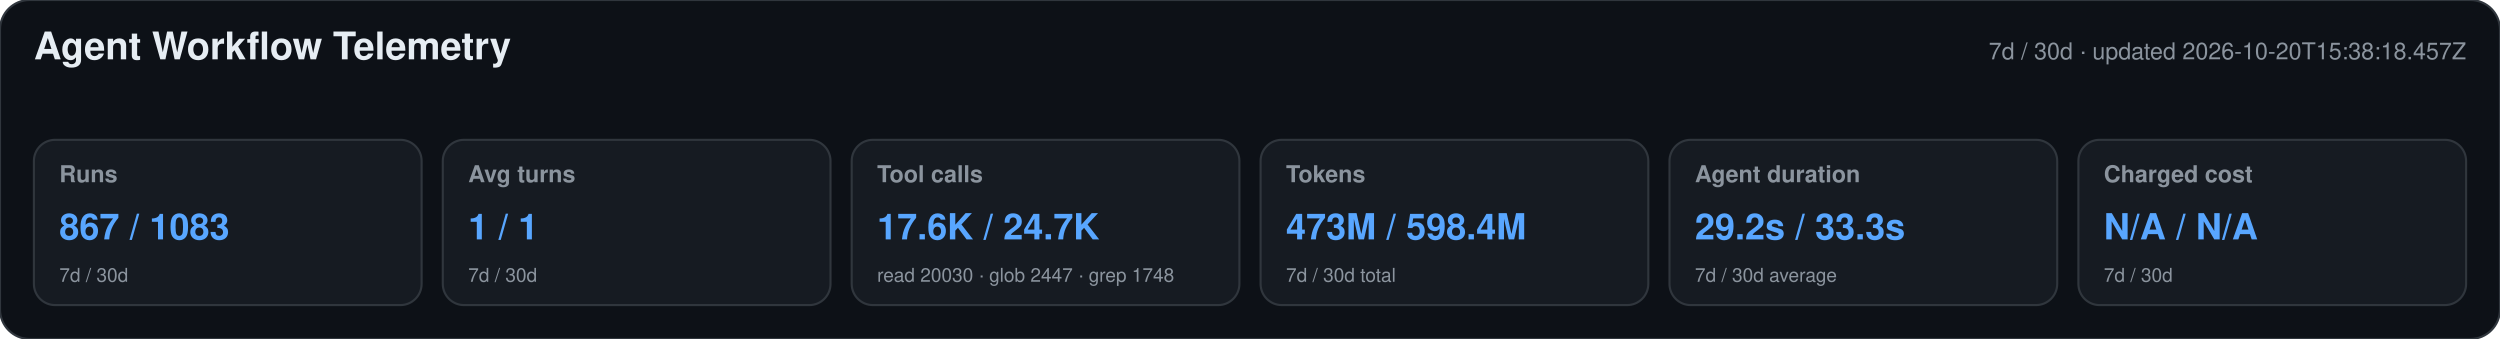
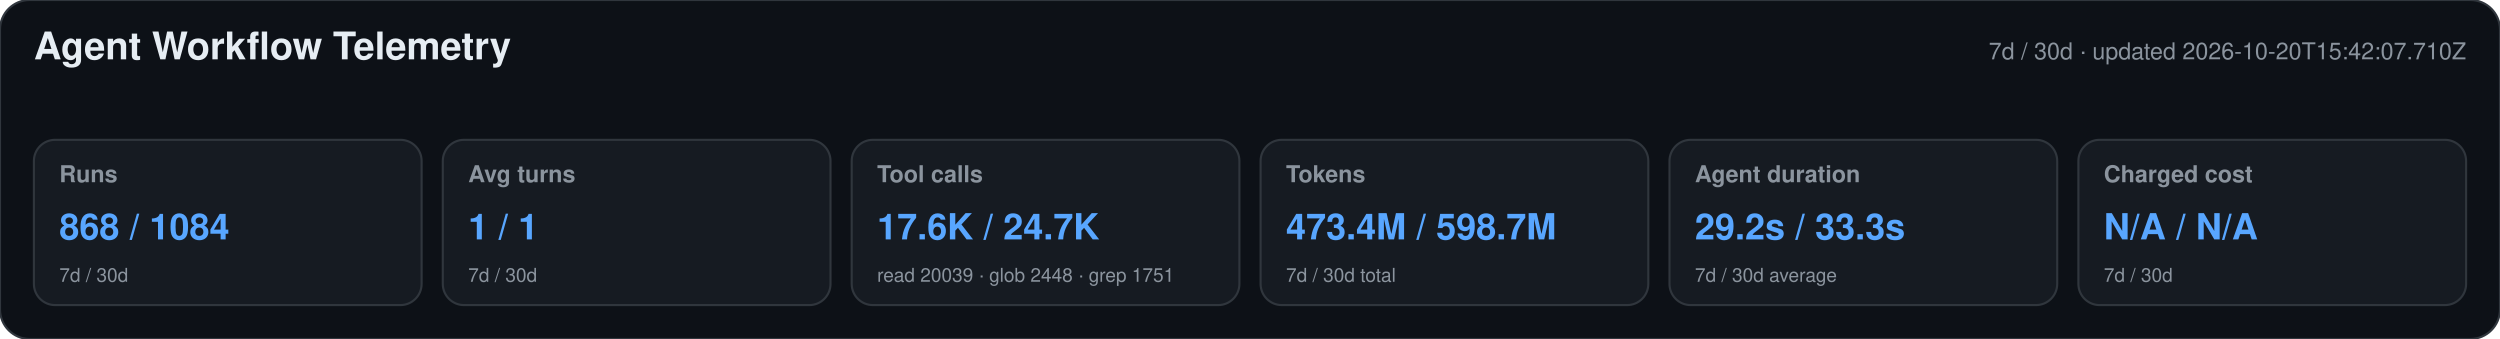
<svg xmlns="http://www.w3.org/2000/svg" width="1180" height="160" viewBox="0 0 1180 160" role="img" aria-labelledby="title desc">
  <style>text{font-family:-apple-system,BlinkMacSystemFont,"Segoe UI",Helvetica,Arial,sans-serif}.heading{font-size:18px;font-weight:650;fill:#e6edf3}.meta,.label,.secondary{fill:#8b949e}.meta,.label{font-size:11px}.label{font-weight:600}.primary{font-size:17px;font-weight:700;fill:#58a6ff}.secondary{font-size:9px}</style>
  <rect width="1180" height="160" rx="14" fill="#0d1117" stroke="#30363d" />
  <text x="16" y="28" class="heading">Agent Workflow Telemetry</text>
-   <text x="1164" y="28" text-anchor="end" class="meta">7d / 30d · updated 2026-10-20T15:38:18.457Z</text>
+   <text x="1164" y="28" text-anchor="end" class="meta">7d / 30d · updated 2026-10-20T15:42:07.710Z</text>
  <g>
    <rect x="16" y="66" width="183" height="78" rx="10" fill="#161b22" stroke="#30363d" />
    <text x="28" y="86" class="label">Runs</text>
-     <text x="28" y="113" class="primary">867 / 1083</text>
+     <text x="28" y="113" class="primary">868 / 1084</text>
    <text x="28" y="133" class="secondary">7d / 30d</text>
  </g>
  <g>
    <rect x="209" y="66" width="183" height="78" rx="10" fill="#161b22" stroke="#30363d" />
    <text x="221" y="86" class="label">Avg turns</text>
    <text x="221" y="113" class="primary">1 / 1</text>
    <text x="221" y="133" class="secondary">7d / 30d</text>
  </g>
  <g>
    <rect x="402" y="66" width="183" height="78" rx="10" fill="#161b22" stroke="#30363d" />
    <text x="414" y="86" class="label">Tool calls</text>
    <text x="414" y="113" class="primary">17.6K / 24.7K</text>
-     <text x="414" y="133" class="secondary">read 20030 · glob 2447 · grep 1748</text>
+     <text x="414" y="133" class="secondary">read 20039 · glob 2448 · grep 1751</text>
  </g>
  <g>
    <rect x="595" y="66" width="183" height="78" rx="10" fill="#161b22" stroke="#30363d" />
    <text x="607" y="86" class="label">Tokens</text>
-     <text x="607" y="113" class="primary">473M / 598.4M</text>
+     <text x="607" y="113" class="primary">473.4M / 598.7M</text>
    <text x="607" y="133" class="secondary">7d / 30d total</text>
  </g>
  <g>
    <rect x="788" y="66" width="183" height="78" rx="10" fill="#161b22" stroke="#30363d" />
    <text x="800" y="86" class="label">Agent duration</text>
    <text x="800" y="113" class="primary">29.2s / 33.3s</text>
    <text x="800" y="133" class="secondary">7d / 30d average</text>
  </g>
  <g>
    <rect x="981" y="66" width="183" height="78" rx="10" fill="#161b22" stroke="#30363d" />
    <text x="993" y="86" class="label">Charged cost</text>
    <text x="993" y="113" class="primary">N/A / N/A</text>
    <text x="993" y="133" class="secondary">7d / 30d</text>
  </g>
</svg>
